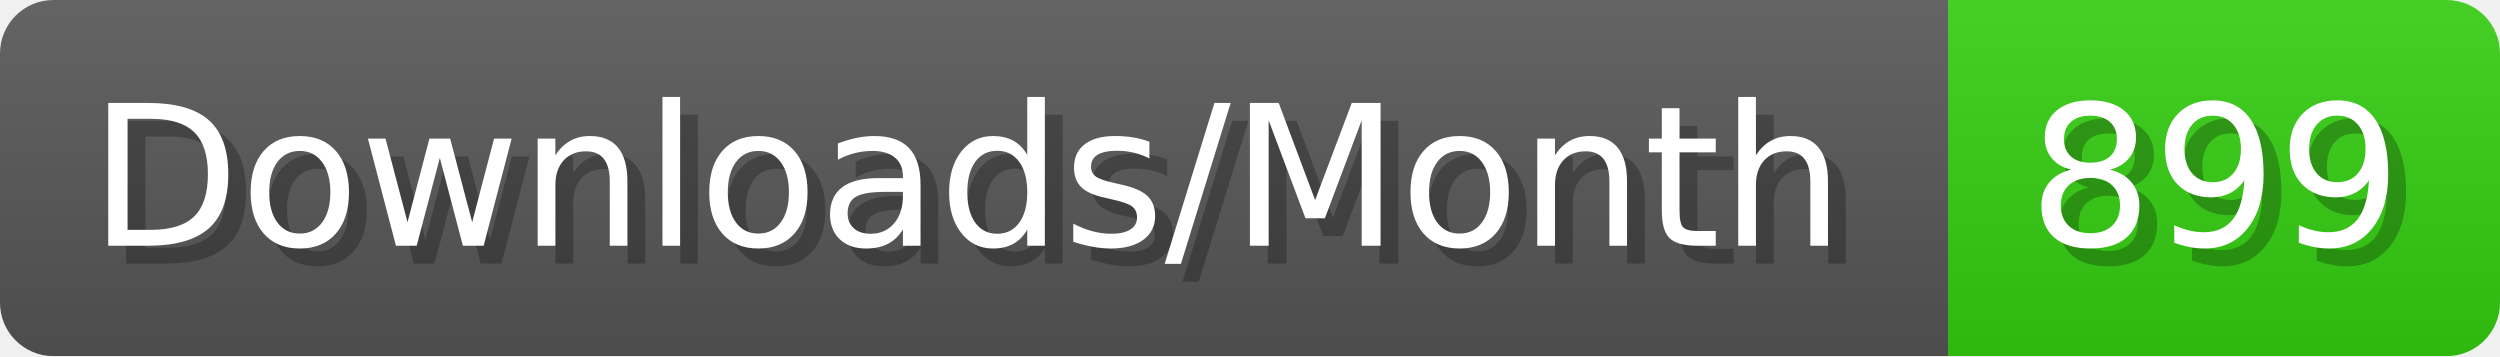
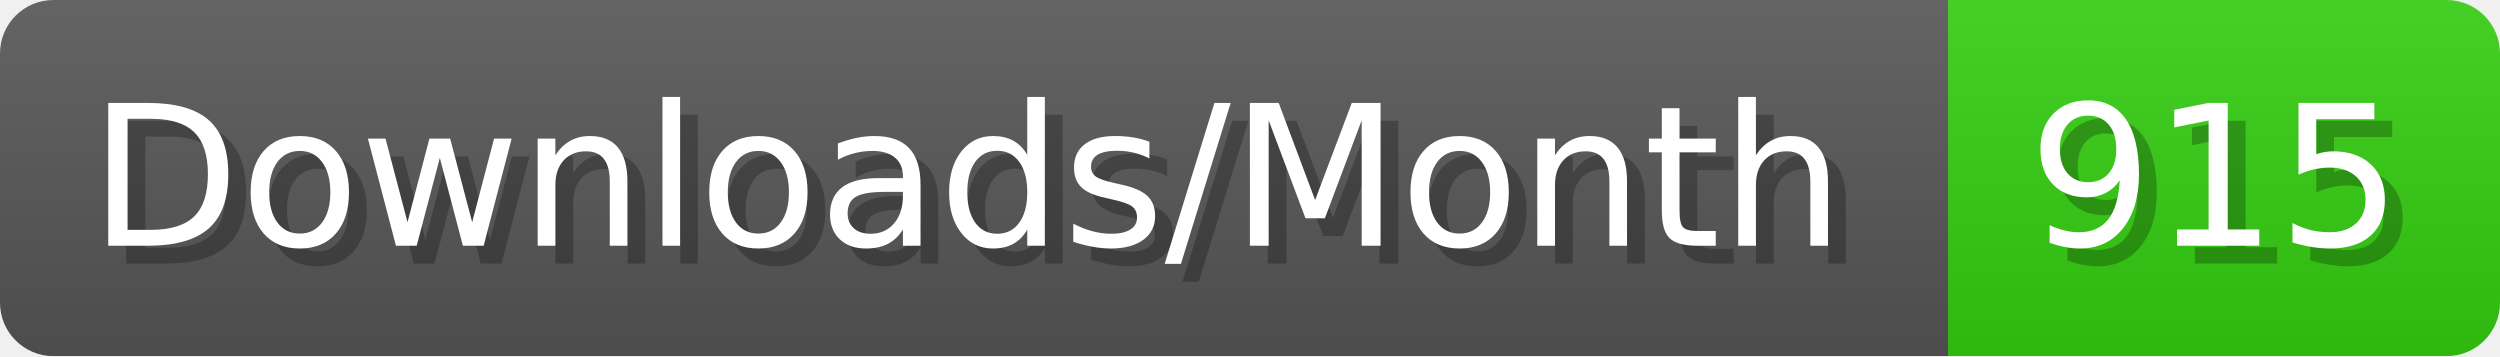
- <svg xmlns="http://www.w3.org/2000/svg" width="140.4" height="20" viewBox="0 0 1404 200" role="img" aria-label="Downloads/Month: 899">
+ <svg xmlns="http://www.w3.org/2000/svg" width="140.4" height="20" viewBox="0 0 1404 200" role="img" aria-label="Downloads/Month: 915">
  <linearGradient id="YlXUI" x2="0" y2="100%">
    <stop offset="0" stop-opacity=".1" stop-color="#EEE" />
    <stop offset="1" stop-opacity=".1" />
  </linearGradient>
  <mask id="JHhop">
    <rect width="1404" height="200" rx="30" fill="#FFF" />
  </mask>
  <g mask="url(#JHhop)">
    <rect width="1094" height="200" fill="#555" />
    <rect width="310" height="200" fill="#3C1" x="1094" />
    <rect width="1404" height="200" fill="url(#YlXUI)" />
  </g>
  <g aria-hidden="true" fill="#fff" text-anchor="start" font-family="Verdana,DejaVu Sans,sans-serif" font-size="110">
    <text x="60" y="148" textLength="994" fill="#000" opacity="0.25">Downloads/Month</text>
    <text x="50" y="138" textLength="994">Downloads/Month</text>
-     <text x="1149" y="148" textLength="210" fill="#000" opacity="0.25">899</text>
-     <text x="1139" y="138" textLength="210">899</text>
+     <text x="1149" y="148" textLength="210" fill="#000" opacity="0.25">915</text>
+     <text x="1139" y="138" textLength="210">915</text>
  </g>
</svg>
